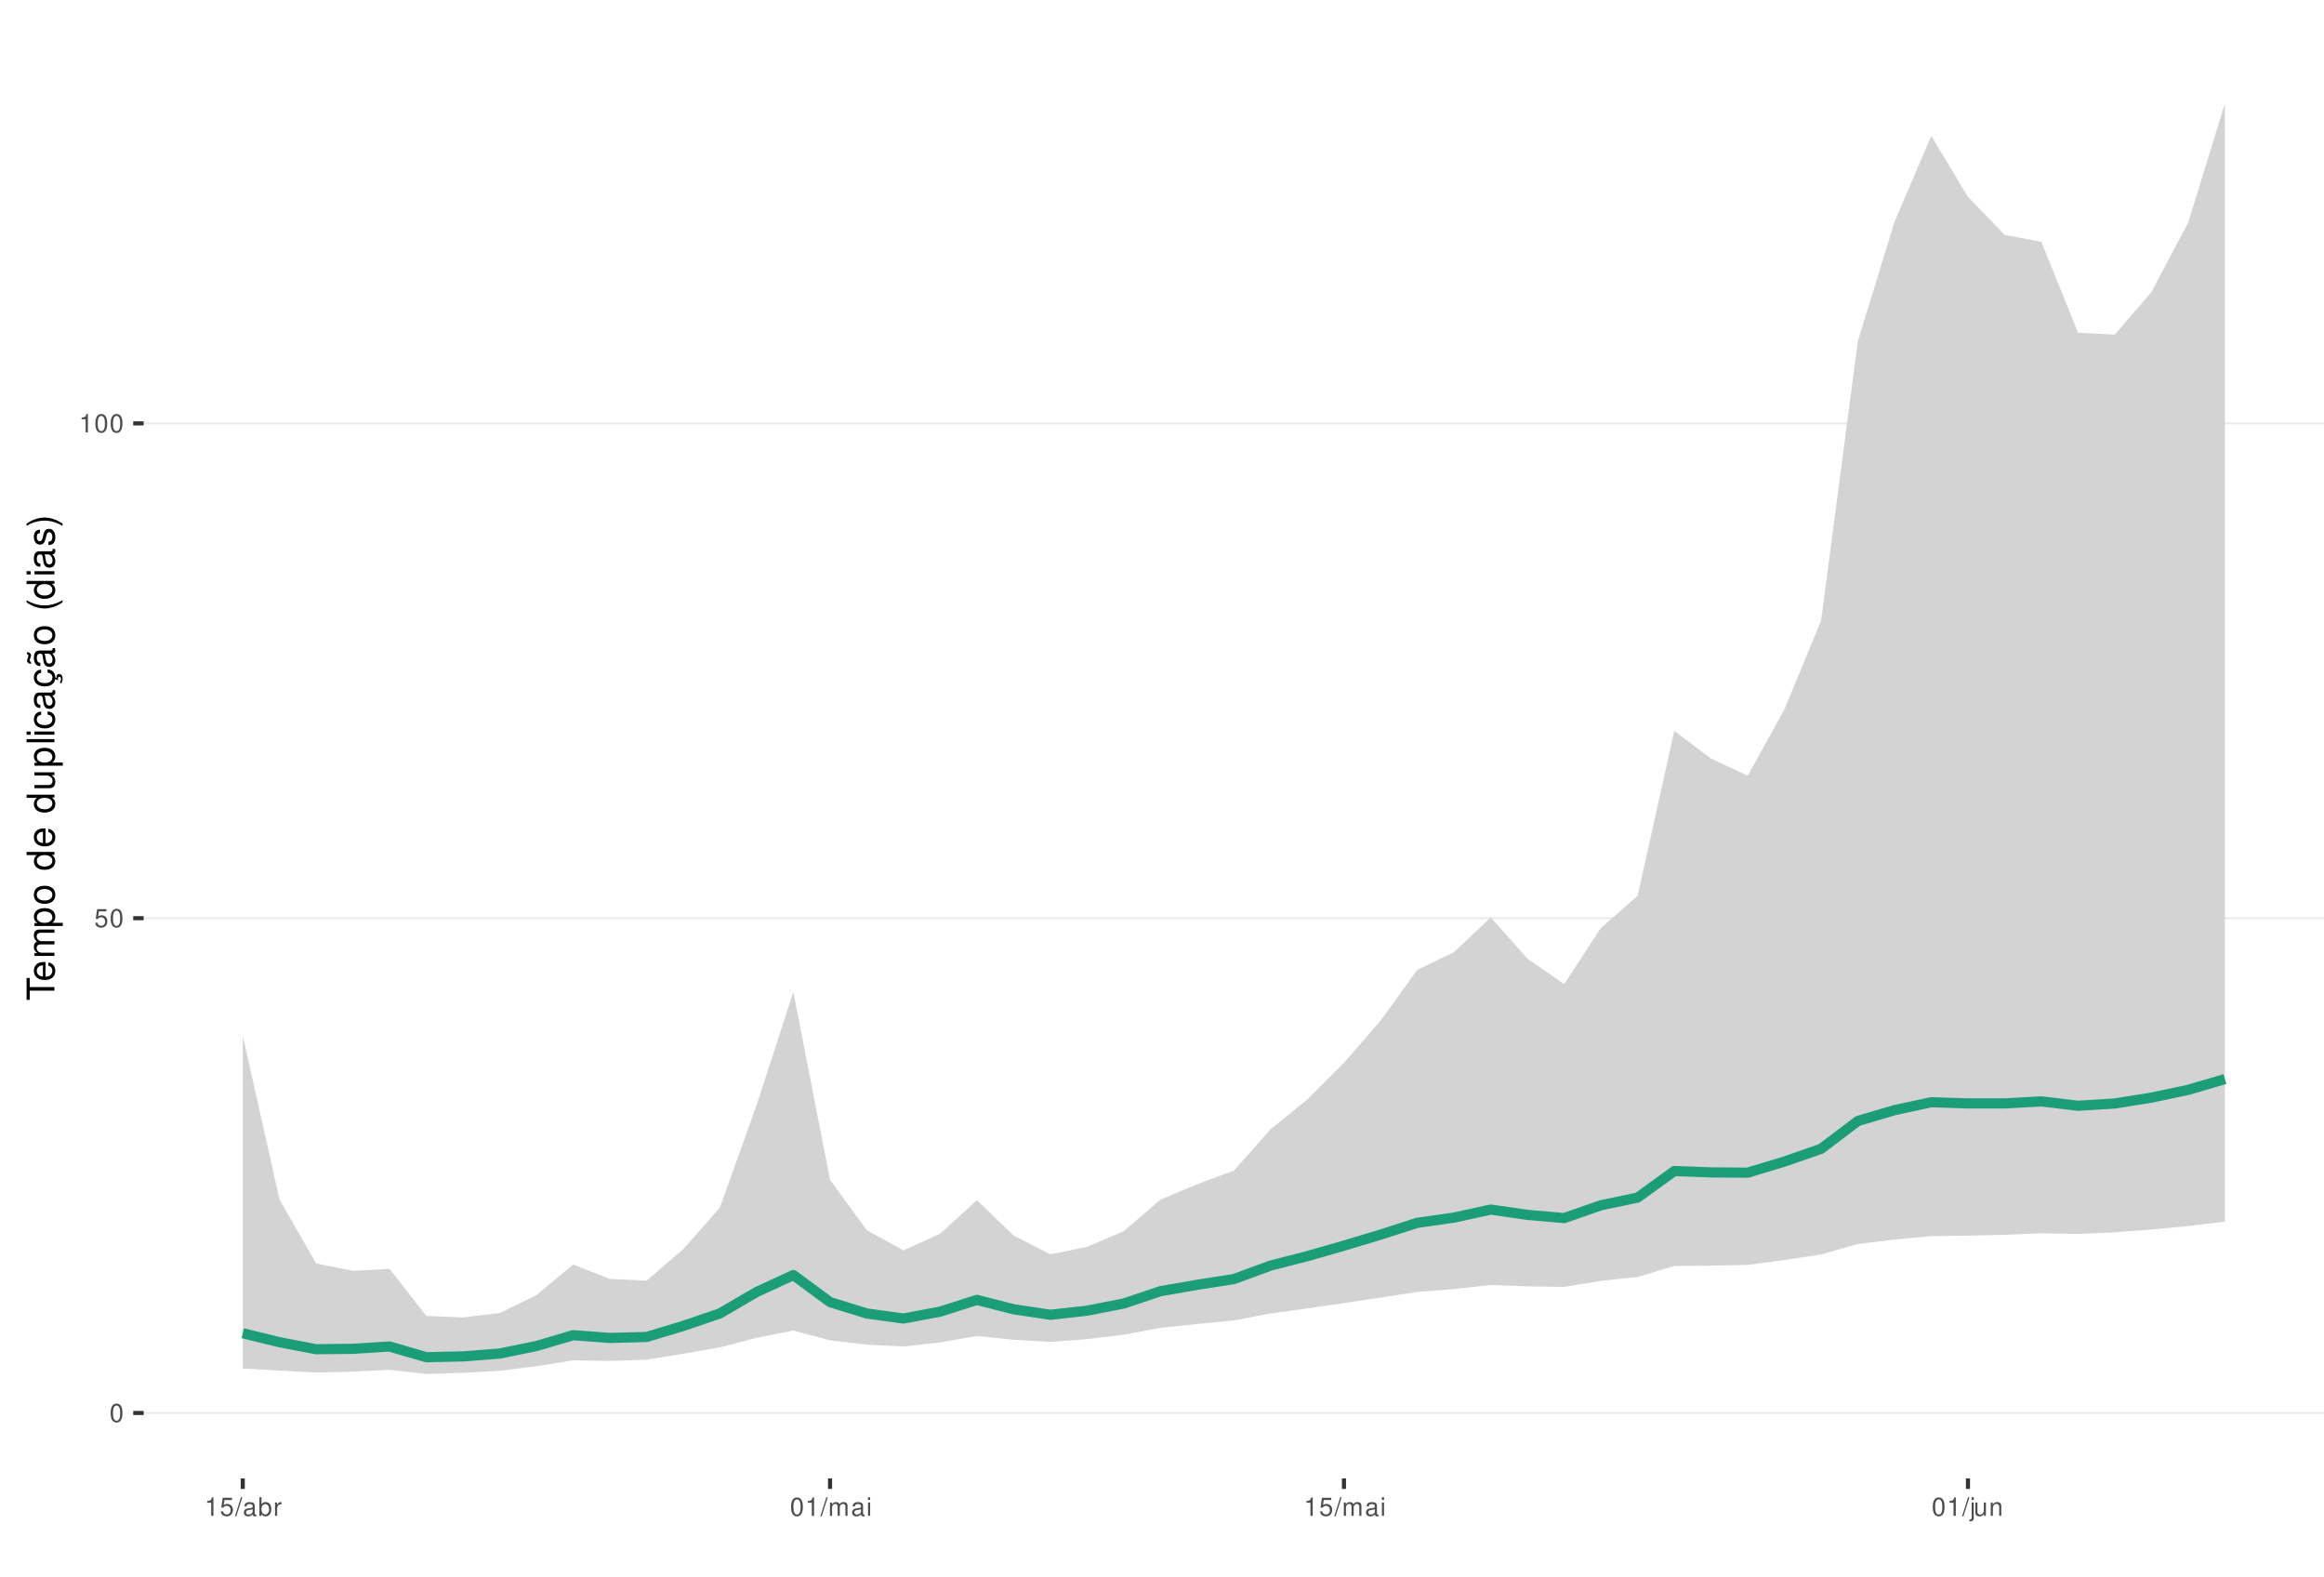
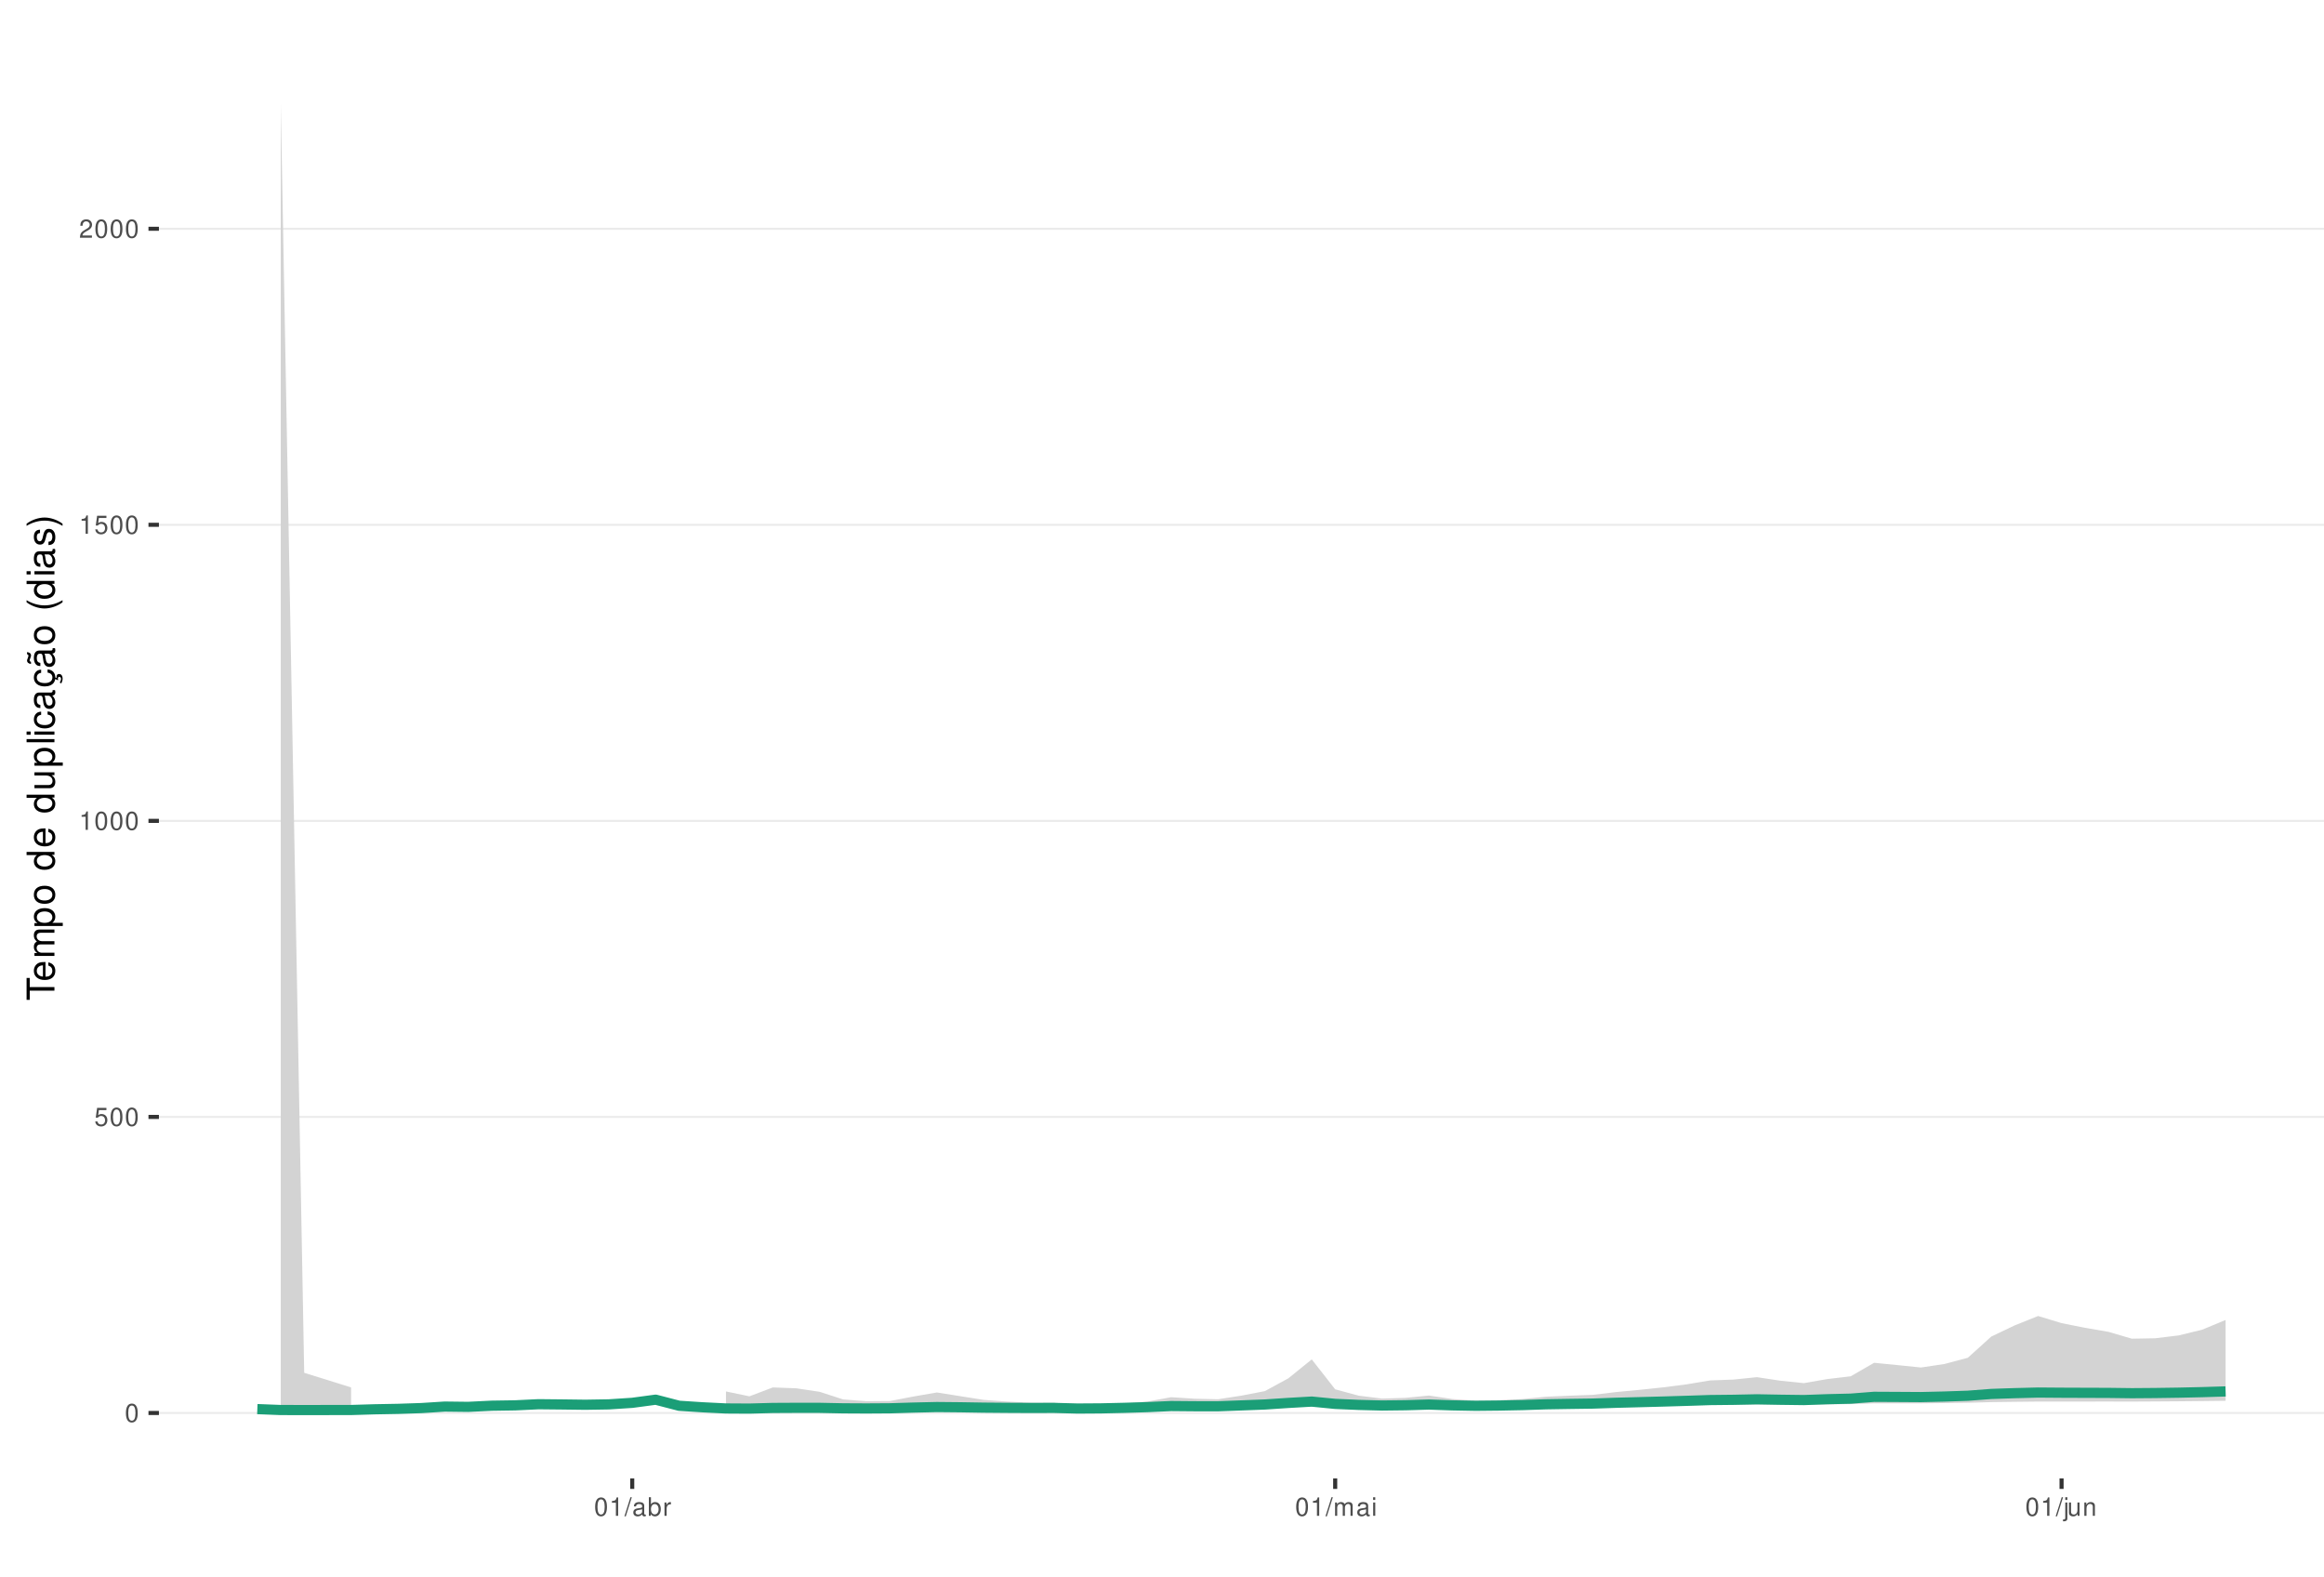
<svg xmlns="http://www.w3.org/2000/svg" xmlns:xlink="http://www.w3.org/1999/xlink" width="609pt" height="413pt" viewBox="0 0 609 413" version="1.1">
  <defs>
    <g>
      <symbol overflow="visible" id="glyph0-0">
        <path style="stroke:none;" d="" />
      </symbol>
      <symbol overflow="visible" id="glyph0-1">
        <path style="stroke:none;" d="M 1.828 -4.812 C 1.391 -4.812 0.984 -4.609 0.75 -4.281 C 0.438 -3.859 0.281 -3.219 0.281 -2.328 C 0.281 -0.703 0.812 0.156 1.828 0.156 C 2.828 0.156 3.375 -0.703 3.375 -2.297 C 3.375 -3.219 3.234 -3.844 2.922 -4.281 C 2.672 -4.625 2.281 -4.812 1.828 -4.812 Z M 1.828 -4.297 C 2.469 -4.297 2.781 -3.641 2.781 -2.344 C 2.781 -0.969 2.469 -0.328 1.812 -0.328 C 1.203 -0.328 0.891 -1 0.891 -2.328 C 0.891 -3.641 1.203 -4.297 1.828 -4.297 Z M 1.828 -4.297 " />
      </symbol>
      <symbol overflow="visible" id="glyph0-2">
        <path style="stroke:none;" d="M 3.172 -4.719 L 0.734 -4.719 L 0.375 -2.156 L 0.922 -2.156 C 1.188 -2.469 1.422 -2.594 1.797 -2.594 C 2.422 -2.594 2.812 -2.156 2.812 -1.453 C 2.812 -0.781 2.422 -0.359 1.781 -0.359 C 1.266 -0.359 0.953 -0.625 0.812 -1.156 L 0.234 -1.156 C 0.312 -0.766 0.375 -0.578 0.516 -0.406 C 0.781 -0.047 1.266 0.156 1.797 0.156 C 2.75 0.156 3.422 -0.547 3.422 -1.531 C 3.422 -2.469 2.797 -3.109 1.891 -3.109 C 1.562 -3.109 1.297 -3.016 1.016 -2.828 L 1.203 -4.141 L 3.172 -4.141 Z M 3.172 -4.719 " />
      </symbol>
      <symbol overflow="visible" id="glyph0-3">
        <path style="stroke:none;" d="M 1.719 -3.422 L 1.719 0 L 2.312 0 L 2.312 -4.812 L 1.922 -4.812 C 1.719 -4.078 1.578 -3.969 0.672 -3.859 L 0.672 -3.422 Z M 1.719 -3.422 " />
      </symbol>
      <symbol overflow="visible" id="glyph0-4">
+         <path style="stroke:none;" d="M 3.375 -0.578 L 0.891 -0.578 C 0.938 -0.984 1.156 -1.234 1.734 -1.578 L 2.406 -1.953 C 3.062 -2.328 3.406 -2.812 3.406 -3.406 C 3.406 -3.812 3.234 -4.188 2.969 -4.438 C 2.688 -4.688 2.344 -4.812 1.891 -4.812 C 1.297 -4.812 0.844 -4.594 0.578 -4.188 C 0.422 -3.938 0.344 -3.641 0.328 -3.141 L 0.922 -3.141 C 0.938 -3.469 0.984 -3.672 1.062 -3.828 C 1.219 -4.125 1.516 -4.297 1.875 -4.297 C 2.406 -4.297 2.797 -3.906 2.797 -3.391 C 2.797 -3.016 2.578 -2.672 2.156 -2.438 L 1.547 -2.078 C 0.562 -1.516 0.281 -1.062 0.219 0 L 3.375 0 Z M 3.375 -0.578 " />
+       </symbol>
+       <symbol overflow="visible" id="glyph0-5">
        <path style="stroke:none;" d="M 1.531 -4.859 L -0.047 0.141 L 0.312 0.141 L 1.891 -4.859 Z M 1.531 -4.859 " />
      </symbol>
-       <symbol overflow="visible" id="glyph0-5">
+       <symbol overflow="visible" id="glyph0-6">
        <path style="stroke:none;" d="M 3.562 -0.328 C 3.5 -0.312 3.469 -0.312 3.438 -0.312 C 3.25 -0.312 3.141 -0.406 3.141 -0.578 L 3.141 -2.641 C 3.141 -3.25 2.688 -3.594 1.828 -3.594 C 1.312 -3.594 0.906 -3.438 0.672 -3.188 C 0.516 -3 0.453 -2.797 0.438 -2.453 L 0.984 -2.453 C 1.031 -2.875 1.297 -3.078 1.812 -3.078 C 2.312 -3.078 2.594 -2.891 2.594 -2.562 L 2.594 -2.406 C 2.578 -2.172 2.469 -2.078 2.016 -2.031 C 1.219 -1.922 1.109 -1.891 0.891 -1.812 C 0.484 -1.641 0.281 -1.328 0.281 -0.875 C 0.281 -0.25 0.719 0.156 1.422 0.156 C 1.859 0.156 2.219 0 2.609 -0.359 C 2.656 0 2.828 0.156 3.188 0.156 C 3.297 0.156 3.375 0.141 3.562 0.094 Z M 2.594 -1.094 C 2.594 -0.906 2.531 -0.797 2.375 -0.641 C 2.141 -0.438 1.875 -0.328 1.547 -0.328 C 1.109 -0.328 0.859 -0.547 0.859 -0.891 C 0.859 -1.266 1.094 -1.438 1.703 -1.531 C 2.297 -1.609 2.406 -1.641 2.594 -1.719 Z M 2.594 -1.094 " />
      </symbol>
-       <symbol overflow="visible" id="glyph0-6">
+       <symbol overflow="visible" id="glyph0-7">
        <path style="stroke:none;" d="M 0.359 -4.859 L 0.359 0 L 0.859 0 L 0.859 -0.453 C 1.125 -0.047 1.484 0.156 1.969 0.156 C 2.875 0.156 3.484 -0.594 3.484 -1.75 C 3.484 -2.891 2.922 -3.594 1.984 -3.594 C 1.516 -3.594 1.172 -3.406 0.906 -3.016 L 0.906 -4.859 Z M 1.891 -3.062 C 2.5 -3.062 2.906 -2.531 2.906 -1.703 C 2.906 -0.906 2.484 -0.359 1.891 -0.359 C 1.297 -0.359 0.906 -0.906 0.906 -1.719 C 0.906 -2.531 1.297 -3.062 1.891 -3.062 Z M 1.891 -3.062 " />
      </symbol>
-       <symbol overflow="visible" id="glyph0-7">
+       <symbol overflow="visible" id="glyph0-8">
        <path style="stroke:none;" d="M 0.453 -3.484 L 0.453 0 L 1.016 0 L 1.016 -1.812 C 1.031 -2.656 1.375 -3.016 2.141 -3 L 2.141 -3.562 C 2.047 -3.578 1.984 -3.594 1.922 -3.594 C 1.562 -3.594 1.297 -3.375 0.969 -2.859 L 0.969 -3.484 Z M 0.453 -3.484 " />
      </symbol>
-       <symbol overflow="visible" id="glyph0-8">
+       <symbol overflow="visible" id="glyph0-9">
        <path style="stroke:none;" d="M 0.469 -3.484 L 0.469 0 L 1.031 0 L 1.031 -2.188 C 1.031 -2.703 1.391 -3.109 1.844 -3.109 C 2.25 -3.109 2.484 -2.844 2.484 -2.406 L 2.484 0 L 3.047 0 L 3.047 -2.188 C 3.047 -2.703 3.422 -3.109 3.875 -3.109 C 4.266 -3.109 4.516 -2.844 4.516 -2.406 L 4.516 0 L 5.078 0 L 5.078 -2.609 C 5.078 -3.234 4.719 -3.594 4.062 -3.594 C 3.594 -3.594 3.312 -3.453 2.984 -3.062 C 2.781 -3.422 2.5 -3.594 2.047 -3.594 C 1.578 -3.594 1.266 -3.422 0.984 -3 L 0.984 -3.484 Z M 0.469 -3.484 " />
      </symbol>
-       <symbol overflow="visible" id="glyph0-9">
+       <symbol overflow="visible" id="glyph0-10">
        <path style="stroke:none;" d="M 1 -3.484 L 0.453 -3.484 L 0.453 0 L 1 0 Z M 1 -4.859 L 0.438 -4.859 L 0.438 -4.156 L 1 -4.156 Z M 1 -4.859 " />
      </symbol>
-       <symbol overflow="visible" id="glyph0-10">
+       <symbol overflow="visible" id="glyph0-11">
        <path style="stroke:none;" d="M 0.469 -3.484 L 0.469 0.5 C 0.469 0.859 0.359 0.969 0.016 0.969 C -0.031 0.969 -0.047 0.969 -0.125 0.953 L -0.125 1.438 C -0.047 1.438 -0.016 1.453 0.062 1.453 C 0.688 1.453 1.016 1.203 1.016 0.719 L 1.016 -3.484 Z M 1.016 -4.859 L 0.469 -4.859 L 0.469 -4.156 L 1.016 -4.156 Z M 1.016 -4.859 " />
      </symbol>
-       <symbol overflow="visible" id="glyph0-11">
+       <symbol overflow="visible" id="glyph0-12">
        <path style="stroke:none;" d="M 3.203 0 L 3.203 -3.484 L 2.656 -3.484 L 2.656 -1.516 C 2.656 -0.797 2.281 -0.328 1.703 -0.328 C 1.266 -0.328 0.984 -0.594 0.984 -1.016 L 0.984 -3.484 L 0.438 -3.484 L 0.438 -0.797 C 0.438 -0.219 0.859 0.156 1.547 0.156 C 2.062 0.156 2.391 -0.031 2.703 -0.484 L 2.703 0 Z M 3.203 0 " />
      </symbol>
-       <symbol overflow="visible" id="glyph0-12">
+       <symbol overflow="visible" id="glyph0-13">
        <path style="stroke:none;" d="M 0.469 -3.484 L 0.469 0 L 1.031 0 L 1.031 -1.922 C 1.031 -2.641 1.391 -3.109 1.969 -3.109 C 2.406 -3.109 2.688 -2.828 2.688 -2.422 L 2.688 0 L 3.234 0 L 3.234 -2.641 C 3.234 -3.219 2.812 -3.594 2.141 -3.594 C 1.625 -3.594 1.281 -3.391 0.984 -2.906 L 0.984 -3.484 Z M 0.469 -3.484 " />
      </symbol>
      <symbol overflow="visible" id="glyph1-0">
        <path style="stroke:none;" d="" />
      </symbol>
      <symbol overflow="visible" id="glyph1-1">
        <path style="stroke:none;" d="M -6.469 -3.547 L -6.469 -5.938 L -7.297 -5.938 L -7.297 -0.203 L -6.469 -0.203 L -6.469 -2.609 L 0 -2.609 L 0 -3.547 Z M -6.469 -3.547 " />
      </symbol>
      <symbol overflow="visible" id="glyph1-2">
        <path style="stroke:none;" d="M -2.344 -5.125 C -3.141 -5.125 -3.625 -5.062 -4.016 -4.922 C -4.875 -4.578 -5.391 -3.781 -5.391 -2.797 C -5.391 -1.344 -4.281 -0.406 -2.547 -0.406 C -0.812 -0.406 0.234 -1.297 0.234 -2.781 C 0.234 -3.984 -0.453 -4.812 -1.594 -5.016 L -1.594 -4.188 C -0.906 -3.953 -0.547 -3.484 -0.547 -2.812 C -0.547 -2.281 -0.781 -1.828 -1.219 -1.547 C -1.516 -1.344 -1.812 -1.281 -2.344 -1.266 Z M -3.016 -1.297 C -3.984 -1.359 -4.625 -1.953 -4.625 -2.797 C -4.625 -3.641 -3.953 -4.234 -3.016 -4.234 Z M -3.016 -1.297 " />
      </symbol>
      <symbol overflow="visible" id="glyph1-3">
        <path style="stroke:none;" d="M -5.234 -0.703 L 0 -0.703 L 0 -1.547 L -3.297 -1.547 C -4.047 -1.547 -4.656 -2.094 -4.656 -2.766 C -4.656 -3.391 -4.281 -3.734 -3.609 -3.734 L 0 -3.734 L 0 -4.578 L -3.297 -4.578 C -4.047 -4.578 -4.656 -5.125 -4.656 -5.812 C -4.656 -6.422 -4.266 -6.781 -3.609 -6.781 L 0 -6.781 L 0 -7.625 L -3.938 -7.625 C -4.875 -7.625 -5.391 -7.078 -5.391 -6.094 C -5.391 -5.406 -5.188 -4.984 -4.594 -4.484 C -5.156 -4.188 -5.391 -3.766 -5.391 -3.078 C -5.391 -2.375 -5.125 -1.906 -4.5 -1.469 L -5.234 -1.469 Z M -5.234 -0.703 " />
      </symbol>
      <symbol overflow="visible" id="glyph1-4">
        <path style="stroke:none;" d="M 2.188 -0.547 L 2.188 -1.375 L -0.547 -1.375 C -0.016 -1.812 0.234 -2.312 0.234 -2.984 C 0.234 -4.344 -0.859 -5.234 -2.531 -5.234 C -4.297 -5.234 -5.391 -4.375 -5.391 -2.984 C -5.391 -2.266 -5.062 -1.703 -4.453 -1.312 L -5.234 -1.312 L -5.234 -0.547 Z M -4.609 -2.844 C -4.609 -3.766 -3.797 -4.359 -2.547 -4.359 C -1.359 -4.359 -0.547 -3.75 -0.547 -2.844 C -0.547 -1.953 -1.344 -1.375 -2.578 -1.375 C -3.812 -1.375 -4.609 -1.953 -4.609 -2.844 Z M -4.609 -2.844 " />
      </symbol>
      <symbol overflow="visible" id="glyph1-5">
        <path style="stroke:none;" d="M -5.391 -2.719 C -5.391 -1.234 -4.344 -0.359 -2.578 -0.359 C -0.812 -0.359 0.234 -1.234 0.234 -2.734 C 0.234 -4.203 -0.812 -5.094 -2.547 -5.094 C -4.359 -5.094 -5.391 -4.234 -5.391 -2.719 Z M -4.625 -2.734 C -4.625 -3.672 -3.844 -4.234 -2.547 -4.234 C -1.312 -4.234 -0.547 -3.656 -0.547 -2.734 C -0.547 -1.797 -1.312 -1.234 -2.578 -1.234 C -3.844 -1.234 -4.625 -1.797 -4.625 -2.734 Z M -4.625 -2.734 " />
      </symbol>
      <symbol overflow="visible" id="glyph1-6">
        <path style="stroke:none;" d="" />
      </symbol>
      <symbol overflow="visible" id="glyph1-7">
        <path style="stroke:none;" d="M -7.297 -4.953 L -7.297 -4.125 L -4.578 -4.125 C -5.109 -3.766 -5.391 -3.203 -5.391 -2.516 C -5.391 -1.156 -4.297 -0.266 -2.625 -0.266 C -0.859 -0.266 0.234 -1.125 0.234 -2.547 C 0.234 -3.266 -0.047 -3.766 -0.688 -4.203 L 0 -4.203 L 0 -4.953 Z M -4.609 -2.656 C -4.609 -3.547 -3.812 -4.125 -2.562 -4.125 C -1.344 -4.125 -0.547 -3.547 -0.547 -2.656 C -0.547 -1.734 -1.359 -1.125 -2.578 -1.125 C -3.797 -1.125 -4.609 -1.734 -4.609 -2.656 Z M -4.609 -2.656 " />
      </symbol>
      <symbol overflow="visible" id="glyph1-8">
        <path style="stroke:none;" d="M 0 -4.812 L -5.234 -4.812 L -5.234 -3.984 L -2.266 -3.984 C -1.203 -3.984 -0.5 -3.438 -0.5 -2.562 C -0.5 -1.906 -0.906 -1.484 -1.531 -1.484 L -5.234 -1.484 L -5.234 -0.656 L -1.203 -0.656 C -0.328 -0.656 0.234 -1.297 0.234 -2.312 C 0.234 -3.094 -0.047 -3.578 -0.734 -4.062 L 0 -4.062 Z M 0 -4.812 " />
      </symbol>
      <symbol overflow="visible" id="glyph1-9">
        <path style="stroke:none;" d="M -7.297 -1.516 L -7.297 -0.688 L 0 -0.688 L 0 -1.516 Z M -7.297 -1.516 " />
      </symbol>
      <symbol overflow="visible" id="glyph1-10">
        <path style="stroke:none;" d="M -5.234 -1.5 L -5.234 -0.672 L 0 -0.672 L 0 -1.5 Z M -7.297 -1.5 L -7.297 -0.656 L -6.234 -0.656 L -6.234 -1.5 Z M -7.297 -1.5 " />
      </symbol>
      <symbol overflow="visible" id="glyph1-11">
        <path style="stroke:none;" d="M -3.484 -4.703 C -3.984 -4.672 -4.312 -4.562 -4.609 -4.359 C -5.094 -4 -5.391 -3.375 -5.391 -2.641 C -5.391 -1.219 -4.266 -0.312 -2.531 -0.312 C -0.844 -0.312 0.234 -1.203 0.234 -2.625 C 0.234 -3.875 -0.516 -4.672 -1.797 -4.766 L -1.797 -3.938 C -0.953 -3.797 -0.547 -3.359 -0.547 -2.656 C -0.547 -1.734 -1.297 -1.188 -2.531 -1.188 C -3.844 -1.188 -4.625 -1.719 -4.625 -2.625 C -4.625 -3.328 -4.203 -3.766 -3.484 -3.875 Z M -3.484 -4.703 " />
      </symbol>
      <symbol overflow="visible" id="glyph1-12">
        <path style="stroke:none;" d="M -0.484 -5.344 C -0.469 -5.266 -0.469 -5.219 -0.469 -5.172 C -0.469 -4.875 -0.625 -4.719 -0.875 -4.719 L -3.953 -4.719 C -4.891 -4.719 -5.391 -4.047 -5.391 -2.75 C -5.391 -1.984 -5.172 -1.375 -4.781 -1.016 C -4.516 -0.766 -4.203 -0.672 -3.688 -0.656 L -3.688 -1.484 C -4.328 -1.562 -4.625 -1.938 -4.625 -2.719 C -4.625 -3.484 -4.344 -3.891 -3.844 -3.891 L -3.625 -3.891 C -3.266 -3.875 -3.125 -3.703 -3.047 -3.016 C -2.891 -1.844 -2.844 -1.656 -2.719 -1.344 C -2.453 -0.734 -2 -0.422 -1.312 -0.422 C -0.375 -0.422 0.234 -1.078 0.234 -2.141 C 0.234 -2.797 0 -3.328 -0.547 -3.922 C 0 -3.984 0.234 -4.234 0.234 -4.781 C 0.234 -4.953 0.203 -5.062 0.141 -5.344 Z M -1.656 -3.891 C -1.375 -3.891 -1.203 -3.812 -0.969 -3.562 C -0.656 -3.219 -0.5 -2.812 -0.5 -2.312 C -0.5 -1.672 -0.812 -1.297 -1.344 -1.297 C -1.891 -1.297 -2.172 -1.656 -2.297 -2.547 C -2.422 -3.438 -2.453 -3.609 -2.594 -3.891 Z M -1.656 -3.891 " />
      </symbol>
      <symbol overflow="visible" id="glyph1-13">
        <path style="stroke:none;" d="M 0.234 -2.641 C 0.234 -3.875 -0.547 -4.703 -1.797 -4.766 L -1.797 -3.938 C -0.953 -3.797 -0.531 -3.359 -0.531 -2.656 C -0.531 -1.734 -1.281 -1.188 -2.516 -1.188 C -3.844 -1.188 -4.625 -1.719 -4.625 -2.625 C -4.625 -3.328 -4.203 -3.766 -3.484 -3.875 L -3.484 -4.703 C -3.984 -4.672 -4.312 -4.562 -4.609 -4.359 C -5.094 -4 -5.391 -3.375 -5.391 -2.641 C -5.391 -1.219 -4.266 -0.312 -2.531 -0.312 C -1.469 -0.312 -0.625 -0.672 -0.156 -1.312 C 0.047 -1.594 0.125 -1.812 0.203 -2.25 L 0.922 -1.938 L 0.984 -2.062 C 0.938 -2.188 0.906 -2.25 0.906 -2.375 C 0.906 -2.656 1.047 -2.828 1.281 -2.828 C 1.547 -2.828 1.734 -2.594 1.734 -2.297 C 1.734 -2.031 1.672 -1.844 1.438 -1.406 L 1.406 -1.312 L 1.812 -1.094 C 2.078 -1.75 2.141 -1.953 2.141 -2.344 C 2.141 -3.109 1.781 -3.578 1.203 -3.578 C 0.781 -3.578 0.547 -3.297 0.547 -2.797 C 0.547 -2.703 0.547 -2.641 0.562 -2.516 Z M 0.234 -2.641 " />
      </symbol>
      <symbol overflow="visible" id="glyph1-14">
        <path style="stroke:none;" d="M -0.484 -5.344 C -0.469 -5.266 -0.469 -5.219 -0.469 -5.172 C -0.469 -4.875 -0.625 -4.719 -0.875 -4.719 L -3.953 -4.719 C -4.891 -4.719 -5.391 -4.047 -5.391 -2.75 C -5.391 -1.984 -5.172 -1.375 -4.781 -1.016 C -4.516 -0.766 -4.203 -0.672 -3.688 -0.656 L -3.688 -1.484 C -4.328 -1.562 -4.625 -1.938 -4.625 -2.719 C -4.625 -3.484 -4.344 -3.891 -3.844 -3.891 L -3.625 -3.891 C -3.266 -3.875 -3.125 -3.703 -3.047 -3.016 C -2.891 -1.844 -2.844 -1.656 -2.719 -1.344 C -2.453 -0.734 -2 -0.422 -1.312 -0.422 C -0.375 -0.422 0.234 -1.078 0.234 -2.141 C 0.234 -2.797 0 -3.328 -0.547 -3.922 C 0 -3.984 0.234 -4.234 0.234 -4.781 C 0.234 -4.953 0.203 -5.062 0.141 -5.344 Z M -1.656 -3.891 C -1.375 -3.891 -1.203 -3.812 -0.969 -3.562 C -0.656 -3.219 -0.5 -2.812 -0.5 -2.312 C -0.5 -1.672 -0.812 -1.297 -1.344 -1.297 C -1.891 -1.297 -2.172 -1.656 -2.297 -2.547 C -2.422 -3.438 -2.453 -3.609 -2.594 -3.891 Z M -7.172 -3.75 C -6.922 -3.672 -6.812 -3.547 -6.812 -3.375 C -6.812 -3.25 -6.875 -2.984 -6.984 -2.734 C -7.156 -2.312 -7.172 -2.25 -7.172 -2.047 C -7.172 -1.594 -6.797 -1.297 -6.141 -1.188 L -6.141 -1.766 C -6.375 -1.812 -6.5 -1.938 -6.5 -2.094 C -6.5 -2.203 -6.469 -2.344 -6.375 -2.578 C -6.156 -3.156 -6.125 -3.234 -6.125 -3.438 C -6.125 -3.922 -6.484 -4.219 -7.172 -4.312 Z M -7.172 -3.75 " />
      </symbol>
      <symbol overflow="visible" id="glyph1-15">
        <path style="stroke:none;" d="M -7.297 -2.359 C -5.984 -1.359 -4.156 -0.734 -2.594 -0.734 C -1.016 -0.734 0.812 -1.359 2.125 -2.359 L 2.125 -2.906 C 0.688 -2.031 -0.984 -1.547 -2.594 -1.547 C -4.188 -1.547 -5.875 -2.031 -7.297 -2.906 Z M -7.297 -2.359 " />
      </symbol>
      <symbol overflow="visible" id="glyph1-16">
        <path style="stroke:none;" d="M -3.781 -4.375 C -4.812 -4.375 -5.391 -3.688 -5.391 -2.484 C -5.391 -1.266 -4.766 -0.469 -3.797 -0.469 C -2.969 -0.469 -2.578 -0.891 -2.281 -2.125 L -2.094 -2.906 C -1.953 -3.484 -1.734 -3.719 -1.375 -3.719 C -0.875 -3.719 -0.547 -3.234 -0.547 -2.5 C -0.547 -2.047 -0.672 -1.672 -0.891 -1.453 C -1.047 -1.328 -1.188 -1.266 -1.562 -1.219 L -1.562 -0.344 C -0.344 -0.375 0.234 -1.062 0.234 -2.438 C 0.234 -3.75 -0.422 -4.594 -1.438 -4.594 C -2.203 -4.594 -2.641 -4.156 -2.891 -3.109 L -3.078 -2.312 C -3.234 -1.625 -3.453 -1.344 -3.828 -1.344 C -4.312 -1.344 -4.625 -1.766 -4.625 -2.453 C -4.625 -3.125 -4.328 -3.484 -3.781 -3.5 Z M -3.781 -4.375 " />
      </symbol>
      <symbol overflow="visible" id="glyph1-17">
        <path style="stroke:none;" d="M 2.125 -0.938 C 0.812 -1.938 -1.016 -2.562 -2.578 -2.562 C -4.156 -2.562 -5.984 -1.938 -7.297 -0.938 L -7.297 -0.375 C -5.859 -1.266 -4.188 -1.75 -2.578 -1.75 C -0.984 -1.75 0.703 -1.266 2.125 -0.375 Z M 2.125 -0.938 " />
      </symbol>
    </g>
    <clipPath id="clip1">
-       <path d="M 37.645 9.961 L 609 9.961 L 609 387.328 L 37.645 387.328 Z M 37.645 9.961 " />
+       <path d="M 41.645 9.961 L 609 9.961 L 609 387.328 L 41.645 387.328 Z M 41.645 9.961 " />
    </clipPath>
    <clipPath id="clip2">
-       <path d="M 37.645 369 L 609 369 L 609 371 L 37.645 371 Z M 37.645 369 " />
+       <path d="M 41.645 369 L 609 369 L 609 371 L 41.645 371 Z M 41.645 369 " />
    </clipPath>
    <clipPath id="clip3">
-       <path d="M 37.645 240 L 609 240 L 609 241 L 37.645 241 Z M 37.645 240 " />
+       <path d="M 41.645 292 L 609 292 L 609 293 L 41.645 293 Z M 41.645 292 " />
    </clipPath>
    <clipPath id="clip4">
-       <path d="M 37.645 110 L 609 110 L 609 112 L 37.645 112 Z M 37.645 110 " />
+       <path d="M 41.645 214 L 609 214 L 609 216 L 41.645 216 Z M 41.645 214 " />
+     </clipPath>
+     <clipPath id="clip5">
+       <path d="M 41.645 137 L 609 137 L 609 138 L 41.645 138 Z M 41.645 137 " />
+     </clipPath>
+     <clipPath id="clip6">
+       <path d="M 41.645 59 L 609 59 L 609 61 L 41.645 61 Z M 41.645 59 " />
    </clipPath>
  </defs>
  <g id="surface183">
    <rect x="0" y="0" width="609" height="413" style="fill:rgb(100%,100%,100%);fill-opacity:1;stroke:none;" />
    <rect x="0" y="0" width="609" height="413" style="fill:rgb(100%,100%,100%);fill-opacity:1;stroke:none;" />
    <path style="fill:none;stroke-width:1.067;stroke-linecap:round;stroke-linejoin:round;stroke:rgb(100%,100%,100%);stroke-opacity:1;stroke-miterlimit:10;" d="M 0 413 L 609 413 L 609 0 L 0 0 Z M 0 413 " />
    <g clip-path="url(#clip1)" clip-rule="nonzero">
-       <path style=" stroke:none;fill-rule:nonzero;fill:rgb(100%,100%,100%);fill-opacity:1;" d="M 37.645 387.328 L 609 387.328 L 609 9.961 L 37.645 9.961 Z M 37.645 387.328 " />
+       <path style=" stroke:none;fill-rule:nonzero;fill:rgb(100%,100%,100%);fill-opacity:1;" d="M 41.645 387.328 L 609 387.328 L 609 9.961 L 41.645 9.961 Z M 41.645 387.328 " />
    </g>
    <g clip-path="url(#clip2)" clip-rule="nonzero">
-       <path style="fill:none;stroke-width:0.533;stroke-linecap:butt;stroke-linejoin:round;stroke:rgb(92.157%,92.157%,92.157%);stroke-opacity:1;stroke-miterlimit:10;" d="M 37.645 370.176 L 609 370.176 " />
+       <path style="fill:none;stroke-width:0.533;stroke-linecap:butt;stroke-linejoin:round;stroke:rgb(92.157%,92.157%,92.157%);stroke-opacity:1;stroke-miterlimit:10;" d="M 41.645 370.176 L 609 370.176 " />
    </g>
    <g clip-path="url(#clip3)" clip-rule="nonzero">
-       <path style="fill:none;stroke-width:0.533;stroke-linecap:butt;stroke-linejoin:round;stroke:rgb(92.157%,92.157%,92.157%);stroke-opacity:1;stroke-miterlimit:10;" d="M 37.645 240.547 L 609 240.547 " />
+       <path style="fill:none;stroke-width:0.533;stroke-linecap:butt;stroke-linejoin:round;stroke:rgb(92.157%,92.157%,92.157%);stroke-opacity:1;stroke-miterlimit:10;" d="M 41.645 292.613 L 609 292.613 " />
    </g>
    <g clip-path="url(#clip4)" clip-rule="nonzero">
-       <path style="fill:none;stroke-width:0.533;stroke-linecap:butt;stroke-linejoin:round;stroke:rgb(92.157%,92.157%,92.157%);stroke-opacity:1;stroke-miterlimit:10;" d="M 37.645 110.922 L 609 110.922 " />
-     </g>
-     <path style=" stroke:none;fill-rule:nonzero;fill:rgb(82.745%,82.745%,82.745%);fill-opacity:1;" d="M 63.617 271.309 L 73.234 314.238 L 82.852 331 L 92.473 332.938 L 102.09 332.434 L 111.711 344.746 L 121.328 345.137 L 130.945 343.984 L 140.566 339.305 L 150.184 331.285 L 159.805 335.059 L 169.422 335.512 L 179.039 327.277 L 188.66 316.309 L 198.277 289.473 L 207.898 259.879 L 217.516 309.102 L 227.137 322.285 L 236.754 327.578 L 246.371 323.203 L 255.992 314.43 L 265.609 323.668 L 275.23 328.613 L 284.848 326.656 L 294.465 322.547 L 304.086 314.289 L 313.703 310.254 L 323.324 306.691 L 332.941 295.852 L 342.559 288.055 L 352.18 278.434 L 361.797 267.355 L 371.418 254.059 L 381.035 249.43 L 390.652 240.355 L 400.273 251.16 L 409.891 257.82 L 419.512 243.109 L 429.129 234.719 L 438.746 191.48 L 448.367 198.715 L 457.984 203.238 L 467.605 185.836 L 477.223 162.559 L 486.84 89.406 L 496.461 58.094 L 506.078 35.602 L 515.699 51.562 L 525.316 61.531 L 534.934 63.359 L 544.555 87.176 L 554.172 87.664 L 563.793 76.488 L 573.41 58.328 L 583.031 27.117 L 583.031 320.047 L 573.41 321.207 L 563.793 322.109 L 554.172 322.848 L 544.555 323.273 L 534.934 323.105 L 525.316 323.5 L 515.699 323.723 L 506.078 323.84 L 496.461 324.734 L 486.84 325.902 L 477.223 328.656 L 467.605 330.086 L 457.984 331.391 L 448.367 331.57 L 438.746 331.656 L 429.129 334.547 L 419.512 335.562 L 409.891 337.145 L 400.273 337 L 390.652 336.656 L 381.035 337.699 L 371.418 338.465 L 361.797 339.941 L 352.18 341.383 L 342.559 342.789 L 332.941 344.102 L 323.324 345.949 L 313.703 346.859 L 304.086 347.859 L 294.465 349.672 L 284.848 350.824 L 275.23 351.555 L 265.609 350.988 L 255.992 350.012 L 246.371 351.68 L 236.754 352.75 L 227.137 352.281 L 217.516 351.141 L 207.898 348.582 L 198.277 350.469 L 188.66 352.984 L 179.039 354.656 L 169.422 356.223 L 159.805 356.535 L 150.184 356.383 L 140.566 357.945 L 130.945 359.109 L 121.328 359.66 L 111.711 359.941 L 102.09 358.875 L 92.473 359.344 L 82.852 359.586 L 73.234 359.086 L 63.617 358.52 Z M 63.617 271.309 " />
-     <path style="fill:none;stroke-width:2.667;stroke-linecap:butt;stroke-linejoin:round;stroke:rgb(10.588%,61.961%,46.667%);stroke-opacity:1;stroke-miterlimit:10;" d="M 63.617 349.277 L 73.234 351.637 L 82.852 353.477 L 92.473 353.367 L 102.09 352.758 L 111.711 355.566 L 121.328 355.352 L 130.945 354.602 L 140.566 352.641 L 150.184 349.797 L 159.805 350.512 L 169.422 350.266 L 179.039 347.367 L 188.66 344.094 L 198.277 338.48 L 207.898 334.043 L 217.516 341.137 L 227.137 344.109 L 236.754 345.43 L 246.371 343.625 L 255.992 340.551 L 265.609 343 L 275.23 344.449 L 284.848 343.379 L 294.465 341.5 L 304.086 338.27 L 313.703 336.594 L 323.324 335.098 L 332.941 331.562 L 342.559 329.094 L 352.18 326.336 L 361.797 323.441 L 371.418 320.348 L 381.035 318.984 L 390.652 316.883 L 400.273 318.281 L 409.891 319.113 L 419.512 315.762 L 429.129 313.75 L 438.746 306.793 L 448.367 307.148 L 457.984 307.219 L 467.605 304.309 L 477.223 300.965 L 486.84 293.68 L 496.461 290.836 L 506.078 288.766 L 515.699 289.078 L 525.316 289.078 L 534.934 288.543 L 544.555 289.695 L 554.172 289.094 L 563.793 287.555 L 573.41 285.52 L 583.031 282.691 " />
-     <g style="fill:rgb(30.196%,30.196%,30.196%);fill-opacity:1;">
-       <use xlink:href="#glyph0-1" x="28.715" y="372.523" />
-     </g>
-     <g style="fill:rgb(30.196%,30.196%,30.196%);fill-opacity:1;">
-       <use xlink:href="#glyph0-2" x="24.715" y="242.895" />
-       <use xlink:href="#glyph0-1" x="28.715" y="242.895" />
-     </g>
-     <g style="fill:rgb(30.196%,30.196%,30.196%);fill-opacity:1;">
-       <use xlink:href="#glyph0-3" x="20.715" y="113.27" />
-       <use xlink:href="#glyph0-1" x="24.715" y="113.27" />
-       <use xlink:href="#glyph0-1" x="28.715" y="113.27" />
-     </g>
-     <path style="fill:none;stroke-width:1.067;stroke-linecap:butt;stroke-linejoin:round;stroke:rgb(20%,20%,20%);stroke-opacity:1;stroke-miterlimit:10;" d="M 34.906 370.176 L 37.645 370.176 " />
-     <path style="fill:none;stroke-width:1.067;stroke-linecap:butt;stroke-linejoin:round;stroke:rgb(20%,20%,20%);stroke-opacity:1;stroke-miterlimit:10;" d="M 34.906 240.547 L 37.645 240.547 " />
-     <path style="fill:none;stroke-width:1.067;stroke-linecap:butt;stroke-linejoin:round;stroke:rgb(20%,20%,20%);stroke-opacity:1;stroke-miterlimit:10;" d="M 34.906 110.922 L 37.645 110.922 " />
-     <path style="fill:none;stroke-width:1.067;stroke-linecap:butt;stroke-linejoin:round;stroke:rgb(20%,20%,20%);stroke-opacity:1;stroke-miterlimit:10;" d="M 63.617 390.07 L 63.617 387.328 " />
-     <path style="fill:none;stroke-width:1.067;stroke-linecap:butt;stroke-linejoin:round;stroke:rgb(20%,20%,20%);stroke-opacity:1;stroke-miterlimit:10;" d="M 217.516 390.07 L 217.516 387.328 " />
-     <path style="fill:none;stroke-width:1.067;stroke-linecap:butt;stroke-linejoin:round;stroke:rgb(20%,20%,20%);stroke-opacity:1;stroke-miterlimit:10;" d="M 352.18 390.07 L 352.18 387.328 " />
-     <path style="fill:none;stroke-width:1.067;stroke-linecap:butt;stroke-linejoin:round;stroke:rgb(20%,20%,20%);stroke-opacity:1;stroke-miterlimit:10;" d="M 515.699 390.07 L 515.699 387.328 " />
-     <g style="fill:rgb(30.196%,30.196%,30.196%);fill-opacity:1;">
-       <use xlink:href="#glyph0-3" x="53.617" y="397.109" />
-       <use xlink:href="#glyph0-2" x="57.617" y="397.109" />
-       <use xlink:href="#glyph0-4" x="61.617" y="397.109" />
-       <use xlink:href="#glyph0-5" x="63.617" y="397.109" />
-       <use xlink:href="#glyph0-6" x="67.617" y="397.109" />
-       <use xlink:href="#glyph0-7" x="71.617" y="397.109" />
-     </g>
-     <g style="fill:rgb(30.196%,30.196%,30.196%);fill-opacity:1;">
-       <use xlink:href="#glyph0-1" x="207.016" y="397.109" />
-       <use xlink:href="#glyph0-3" x="211.016" y="397.109" />
-       <use xlink:href="#glyph0-4" x="215.016" y="397.109" />
-       <use xlink:href="#glyph0-8" x="217.016" y="397.109" />
-       <use xlink:href="#glyph0-5" x="223.016" y="397.109" />
-       <use xlink:href="#glyph0-9" x="227.016" y="397.109" />
-     </g>
-     <g style="fill:rgb(30.196%,30.196%,30.196%);fill-opacity:1;">
-       <use xlink:href="#glyph0-3" x="341.68" y="397.109" />
-       <use xlink:href="#glyph0-2" x="345.68" y="397.109" />
-       <use xlink:href="#glyph0-4" x="349.68" y="397.109" />
-       <use xlink:href="#glyph0-8" x="351.68" y="397.109" />
-       <use xlink:href="#glyph0-5" x="357.68" y="397.109" />
-       <use xlink:href="#glyph0-9" x="361.68" y="397.109" />
-     </g>
-     <g style="fill:rgb(30.196%,30.196%,30.196%);fill-opacity:1;">
-       <use xlink:href="#glyph0-1" x="506.199" y="397.109" />
-       <use xlink:href="#glyph0-3" x="510.199" y="397.109" />
-       <use xlink:href="#glyph0-4" x="514.199" y="397.109" />
-       <use xlink:href="#glyph0-10" x="516.199" y="397.109" />
-       <use xlink:href="#glyph0-11" x="517.199" y="397.109" />
-       <use xlink:href="#glyph0-12" x="521.199" y="397.109" />
+       <path style="fill:none;stroke-width:0.533;stroke-linecap:butt;stroke-linejoin:round;stroke:rgb(92.157%,92.157%,92.157%);stroke-opacity:1;stroke-miterlimit:10;" d="M 41.645 215.055 L 609 215.055 " />
+     </g>
+     <g clip-path="url(#clip5)" clip-rule="nonzero">
+       <path style="fill:none;stroke-width:0.533;stroke-linecap:butt;stroke-linejoin:round;stroke:rgb(92.157%,92.157%,92.157%);stroke-opacity:1;stroke-miterlimit:10;" d="M 41.645 137.492 L 609 137.492 " />
+     </g>
+     <g clip-path="url(#clip6)" clip-rule="nonzero">
+       <path style="fill:none;stroke-width:0.533;stroke-linecap:butt;stroke-linejoin:round;stroke:rgb(92.157%,92.157%,92.157%);stroke-opacity:1;stroke-miterlimit:10;" d="M 41.645 59.934 L 609 59.934 " />
+     </g>
+     <path style=" stroke:none;fill-rule:nonzero;fill:rgb(82.745%,82.745%,82.745%);fill-opacity:1;" d="M 73.574 27.117 L 79.715 359.648 L 91.996 363.477 L 91.996 369.762 L 79.715 369.781 L 73.574 369.789 Z M 73.574 27.117 " />
+     <path style=" stroke:none;fill-rule:nonzero;fill:rgb(82.745%,82.745%,82.745%);fill-opacity:1;" d="M 190.238 364.531 L 196.379 365.812 L 202.52 363.484 L 208.66 363.707 L 214.801 364.633 L 220.938 366.621 L 227.078 367.094 L 233.219 367.047 L 239.359 365.863 L 245.5 364.805 L 257.781 366.742 L 263.922 367.184 L 270.062 367.473 L 276.199 367.496 L 282.34 368.156 L 288.48 368.098 L 294.621 367.734 L 300.762 367.16 L 306.902 366.043 L 313.043 366.438 L 319.184 366.578 L 325.324 365.633 L 331.461 364.445 L 337.602 361.105 L 343.742 356.137 L 349.883 363.977 L 356.023 365.637 L 362.164 366.402 L 368.305 366.211 L 374.445 365.605 L 380.586 366.516 L 386.723 366.945 L 392.863 366.824 L 399.004 366.52 L 405.145 365.914 L 411.285 365.648 L 417.426 365.422 L 423.566 364.688 L 429.707 364.109 L 435.848 363.461 L 441.988 362.672 L 448.125 361.648 L 454.266 361.422 L 460.406 360.793 L 466.547 361.723 L 472.688 362.355 L 478.828 361.293 L 484.969 360.566 L 491.109 357.027 L 497.25 357.633 L 503.387 358.262 L 509.527 357.344 L 515.668 355.711 L 521.809 350.156 L 527.949 347.227 L 534.09 344.77 L 540.23 346.633 L 546.371 347.863 L 552.512 348.918 L 558.648 350.715 L 564.789 350.602 L 570.93 349.855 L 577.07 348.355 L 583.211 345.812 L 583.211 366.98 L 577.07 367.055 L 570.93 367.113 L 564.789 367.156 L 558.648 367.188 L 552.512 367.176 L 546.371 367.18 L 540.23 367.188 L 534.09 367.184 L 527.949 367.25 L 521.809 367.328 L 515.668 367.5 L 509.527 367.586 L 503.387 367.652 L 491.109 367.652 L 484.969 367.844 L 478.828 367.914 L 472.688 368.016 L 466.547 367.992 L 460.406 367.961 L 454.266 368.023 L 448.125 368.062 L 441.988 368.156 L 435.848 368.242 L 423.566 368.406 L 417.426 368.512 L 405.145 368.621 L 399.004 368.734 L 392.863 368.805 L 386.723 368.848 L 380.586 368.801 L 374.445 368.719 L 368.305 368.809 L 362.164 368.855 L 356.023 368.797 L 349.883 368.699 L 343.742 368.508 L 337.602 368.637 L 331.461 368.797 L 325.324 368.902 L 319.184 369.012 L 313.043 369.023 L 306.902 369.012 L 300.762 369.148 L 294.621 369.246 L 288.48 369.324 L 282.34 369.355 L 276.199 369.289 L 270.062 369.312 L 263.922 369.309 L 257.781 369.301 L 251.641 369.273 L 245.5 369.27 L 239.359 369.332 L 233.219 369.414 L 227.078 369.441 L 220.938 369.441 L 214.801 369.41 L 208.66 369.426 L 202.52 369.449 L 196.379 369.516 L 190.238 369.516 Z M 190.238 364.531 " />
+     <path style="fill:none;stroke-width:2.667;stroke-linecap:butt;stroke-linejoin:round;stroke:rgb(10.588%,61.961%,46.667%);stroke-opacity:1;stroke-miterlimit:10;" d="M 67.434 369.16 L 73.574 369.398 L 79.715 369.41 L 91.996 369.395 L 98.137 369.211 L 104.273 369.098 L 110.414 368.891 L 116.555 368.5 L 122.695 368.574 L 128.836 368.27 L 134.977 368.176 L 141.117 367.879 L 147.258 367.941 L 153.398 368.02 L 159.535 367.918 L 165.676 367.516 L 171.816 366.691 L 177.957 368.285 L 184.098 368.684 L 190.238 368.992 L 196.379 369.027 L 202.52 368.859 L 208.66 368.828 L 214.801 368.832 L 220.938 368.957 L 227.078 368.988 L 233.219 368.949 L 239.359 368.762 L 245.5 368.621 L 251.641 368.68 L 257.781 368.781 L 263.922 368.832 L 270.062 368.863 L 276.199 368.844 L 282.34 369.008 L 288.48 368.969 L 294.621 368.828 L 300.762 368.641 L 306.902 368.359 L 313.043 368.414 L 319.184 368.418 L 325.324 368.188 L 331.461 367.953 L 337.602 367.543 L 343.742 367.191 L 349.883 367.793 L 356.023 368.059 L 362.164 368.219 L 368.305 368.145 L 374.445 367.965 L 380.586 368.18 L 386.723 368.293 L 392.863 368.23 L 399.004 368.105 L 405.145 367.898 L 411.285 367.797 L 417.426 367.711 L 423.566 367.5 L 429.707 367.34 L 435.848 367.176 L 441.988 366.992 L 448.125 366.789 L 454.266 366.723 L 460.406 366.594 L 466.547 366.707 L 472.688 366.789 L 478.828 366.57 L 484.969 366.422 L 491.109 365.941 L 497.25 365.973 L 503.387 366.012 L 509.527 365.867 L 515.668 365.66 L 521.809 365.188 L 527.949 364.98 L 534.09 364.824 L 540.23 364.871 L 546.371 364.895 L 552.512 364.914 L 558.648 364.992 L 564.789 364.945 L 570.93 364.855 L 577.07 364.715 L 583.211 364.527 " />
+     <g style="fill:rgb(30.196%,30.196%,30.196%);fill-opacity:1;">
+       <use xlink:href="#glyph0-1" x="32.715" y="372.523" />
+     </g>
+     <g style="fill:rgb(30.196%,30.196%,30.196%);fill-opacity:1;">
+       <use xlink:href="#glyph0-2" x="24.715" y="294.961" />
+       <use xlink:href="#glyph0-1" x="28.715" y="294.961" />
+       <use xlink:href="#glyph0-1" x="32.715" y="294.961" />
+     </g>
+     <g style="fill:rgb(30.196%,30.196%,30.196%);fill-opacity:1;">
+       <use xlink:href="#glyph0-3" x="20.715" y="217.402" />
+       <use xlink:href="#glyph0-1" x="24.715" y="217.402" />
+       <use xlink:href="#glyph0-1" x="28.715" y="217.402" />
+       <use xlink:href="#glyph0-1" x="32.715" y="217.402" />
+     </g>
+     <g style="fill:rgb(30.196%,30.196%,30.196%);fill-opacity:1;">
+       <use xlink:href="#glyph0-3" x="20.715" y="139.84" />
+       <use xlink:href="#glyph0-2" x="24.715" y="139.84" />
+       <use xlink:href="#glyph0-1" x="28.715" y="139.84" />
+       <use xlink:href="#glyph0-1" x="32.715" y="139.84" />
+     </g>
+     <g style="fill:rgb(30.196%,30.196%,30.196%);fill-opacity:1;">
+       <use xlink:href="#glyph0-4" x="20.715" y="62.281" />
+       <use xlink:href="#glyph0-1" x="24.715" y="62.281" />
+       <use xlink:href="#glyph0-1" x="28.715" y="62.281" />
+       <use xlink:href="#glyph0-1" x="32.715" y="62.281" />
+     </g>
+     <path style="fill:none;stroke-width:1.067;stroke-linecap:butt;stroke-linejoin:round;stroke:rgb(20%,20%,20%);stroke-opacity:1;stroke-miterlimit:10;" d="M 38.906 370.176 L 41.645 370.176 " />
+     <path style="fill:none;stroke-width:1.067;stroke-linecap:butt;stroke-linejoin:round;stroke:rgb(20%,20%,20%);stroke-opacity:1;stroke-miterlimit:10;" d="M 38.906 292.613 L 41.645 292.613 " />
+     <path style="fill:none;stroke-width:1.067;stroke-linecap:butt;stroke-linejoin:round;stroke:rgb(20%,20%,20%);stroke-opacity:1;stroke-miterlimit:10;" d="M 38.906 215.055 L 41.645 215.055 " />
+     <path style="fill:none;stroke-width:1.067;stroke-linecap:butt;stroke-linejoin:round;stroke:rgb(20%,20%,20%);stroke-opacity:1;stroke-miterlimit:10;" d="M 38.906 137.492 L 41.645 137.492 " />
+     <path style="fill:none;stroke-width:1.067;stroke-linecap:butt;stroke-linejoin:round;stroke:rgb(20%,20%,20%);stroke-opacity:1;stroke-miterlimit:10;" d="M 38.906 59.934 L 41.645 59.934 " />
+     <path style="fill:none;stroke-width:1.067;stroke-linecap:butt;stroke-linejoin:round;stroke:rgb(20%,20%,20%);stroke-opacity:1;stroke-miterlimit:10;" d="M 165.676 390.07 L 165.676 387.328 " />
+     <path style="fill:none;stroke-width:1.067;stroke-linecap:butt;stroke-linejoin:round;stroke:rgb(20%,20%,20%);stroke-opacity:1;stroke-miterlimit:10;" d="M 349.883 390.07 L 349.883 387.328 " />
+     <path style="fill:none;stroke-width:1.067;stroke-linecap:butt;stroke-linejoin:round;stroke:rgb(20%,20%,20%);stroke-opacity:1;stroke-miterlimit:10;" d="M 540.23 390.07 L 540.23 387.328 " />
+     <g style="fill:rgb(30.196%,30.196%,30.196%);fill-opacity:1;">
+       <use xlink:href="#glyph0-1" x="155.676" y="397.109" />
+       <use xlink:href="#glyph0-3" x="159.676" y="397.109" />
+       <use xlink:href="#glyph0-5" x="163.676" y="397.109" />
+       <use xlink:href="#glyph0-6" x="165.676" y="397.109" />
+       <use xlink:href="#glyph0-7" x="169.676" y="397.109" />
+       <use xlink:href="#glyph0-8" x="173.676" y="397.109" />
+     </g>
+     <g style="fill:rgb(30.196%,30.196%,30.196%);fill-opacity:1;">
+       <use xlink:href="#glyph0-1" x="339.383" y="397.109" />
+       <use xlink:href="#glyph0-3" x="343.383" y="397.109" />
+       <use xlink:href="#glyph0-5" x="347.383" y="397.109" />
+       <use xlink:href="#glyph0-9" x="349.383" y="397.109" />
+       <use xlink:href="#glyph0-6" x="355.383" y="397.109" />
+       <use xlink:href="#glyph0-10" x="359.383" y="397.109" />
+     </g>
+     <g style="fill:rgb(30.196%,30.196%,30.196%);fill-opacity:1;">
+       <use xlink:href="#glyph0-1" x="530.73" y="397.109" />
+       <use xlink:href="#glyph0-3" x="534.73" y="397.109" />
+       <use xlink:href="#glyph0-5" x="538.73" y="397.109" />
+       <use xlink:href="#glyph0-11" x="540.73" y="397.109" />
+       <use xlink:href="#glyph0-12" x="541.73" y="397.109" />
+       <use xlink:href="#glyph0-13" x="545.73" y="397.109" />
    </g>
    <g style="fill:rgb(0%,0%,0%);fill-opacity:1;">
      <use xlink:href="#glyph1-1" x="14.263" y="262.145" />
      <use xlink:href="#glyph1-2" x="14.263" y="257.145" />
      <use xlink:href="#glyph1-3" x="14.263" y="251.145" />
      <use xlink:href="#glyph1-4" x="14.263" y="243.145" />
      <use xlink:href="#glyph1-5" x="14.263" y="237.145" />
      <use xlink:href="#glyph1-6" x="14.263" y="231.145" />
      <use xlink:href="#glyph1-7" x="14.263" y="228.145" />
      <use xlink:href="#glyph1-2" x="14.263" y="222.145" />
      <use xlink:href="#glyph1-6" x="14.263" y="216.145" />
      <use xlink:href="#glyph1-7" x="14.263" y="213.145" />
      <use xlink:href="#glyph1-8" x="14.263" y="207.145" />
      <use xlink:href="#glyph1-4" x="14.263" y="201.145" />
      <use xlink:href="#glyph1-9" x="14.263" y="195.145" />
      <use xlink:href="#glyph1-10" x="14.263" y="193.145" />
      <use xlink:href="#glyph1-11" x="14.263" y="191.145" />
      <use xlink:href="#glyph1-12" x="14.263" y="186.145" />
      <use xlink:href="#glyph1-13" x="14.263" y="180.145" />
      <use xlink:href="#glyph1-14" x="14.263" y="175.145" />
      <use xlink:href="#glyph1-5" x="14.263" y="169.145" />
      <use xlink:href="#glyph1-6" x="14.263" y="163.145" />
      <use xlink:href="#glyph1-15" x="14.263" y="160.145" />
      <use xlink:href="#glyph1-7" x="14.263" y="157.145" />
      <use xlink:href="#glyph1-10" x="14.263" y="151.145" />
      <use xlink:href="#glyph1-12" x="14.263" y="149.145" />
      <use xlink:href="#glyph1-16" x="14.263" y="143.145" />
      <use xlink:href="#glyph1-17" x="14.263" y="138.145" />
    </g>
  </g>
</svg>
